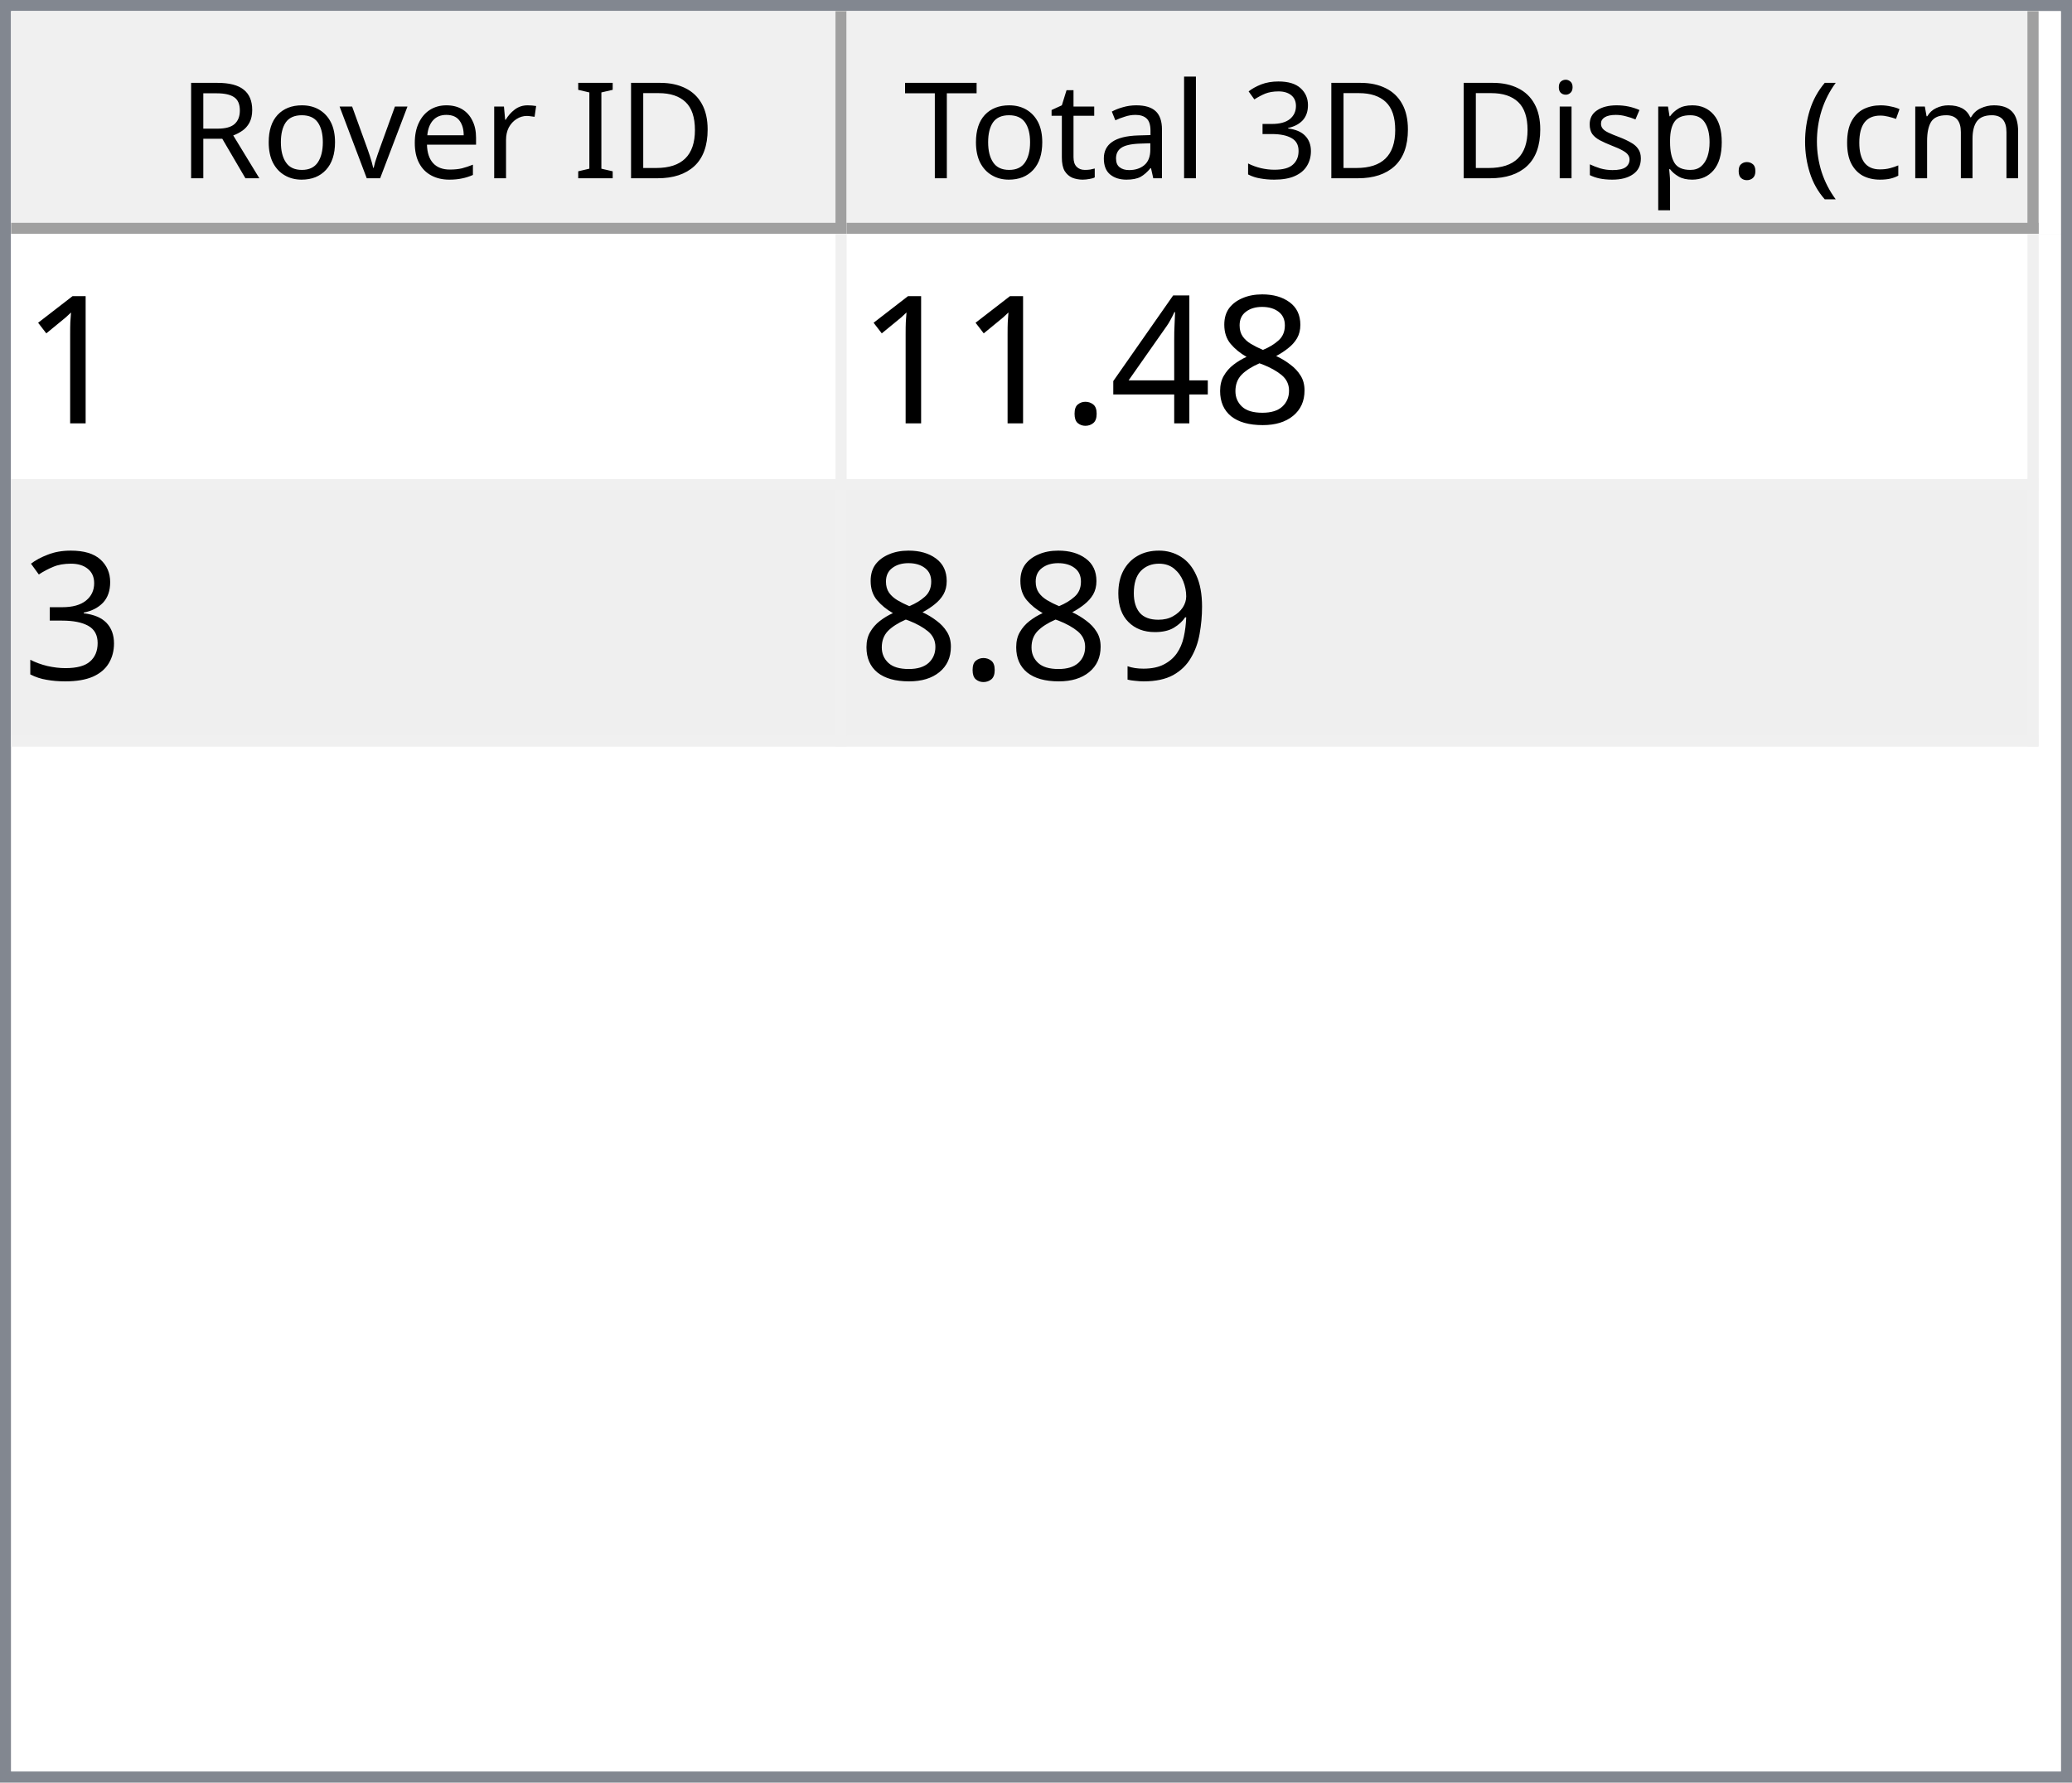
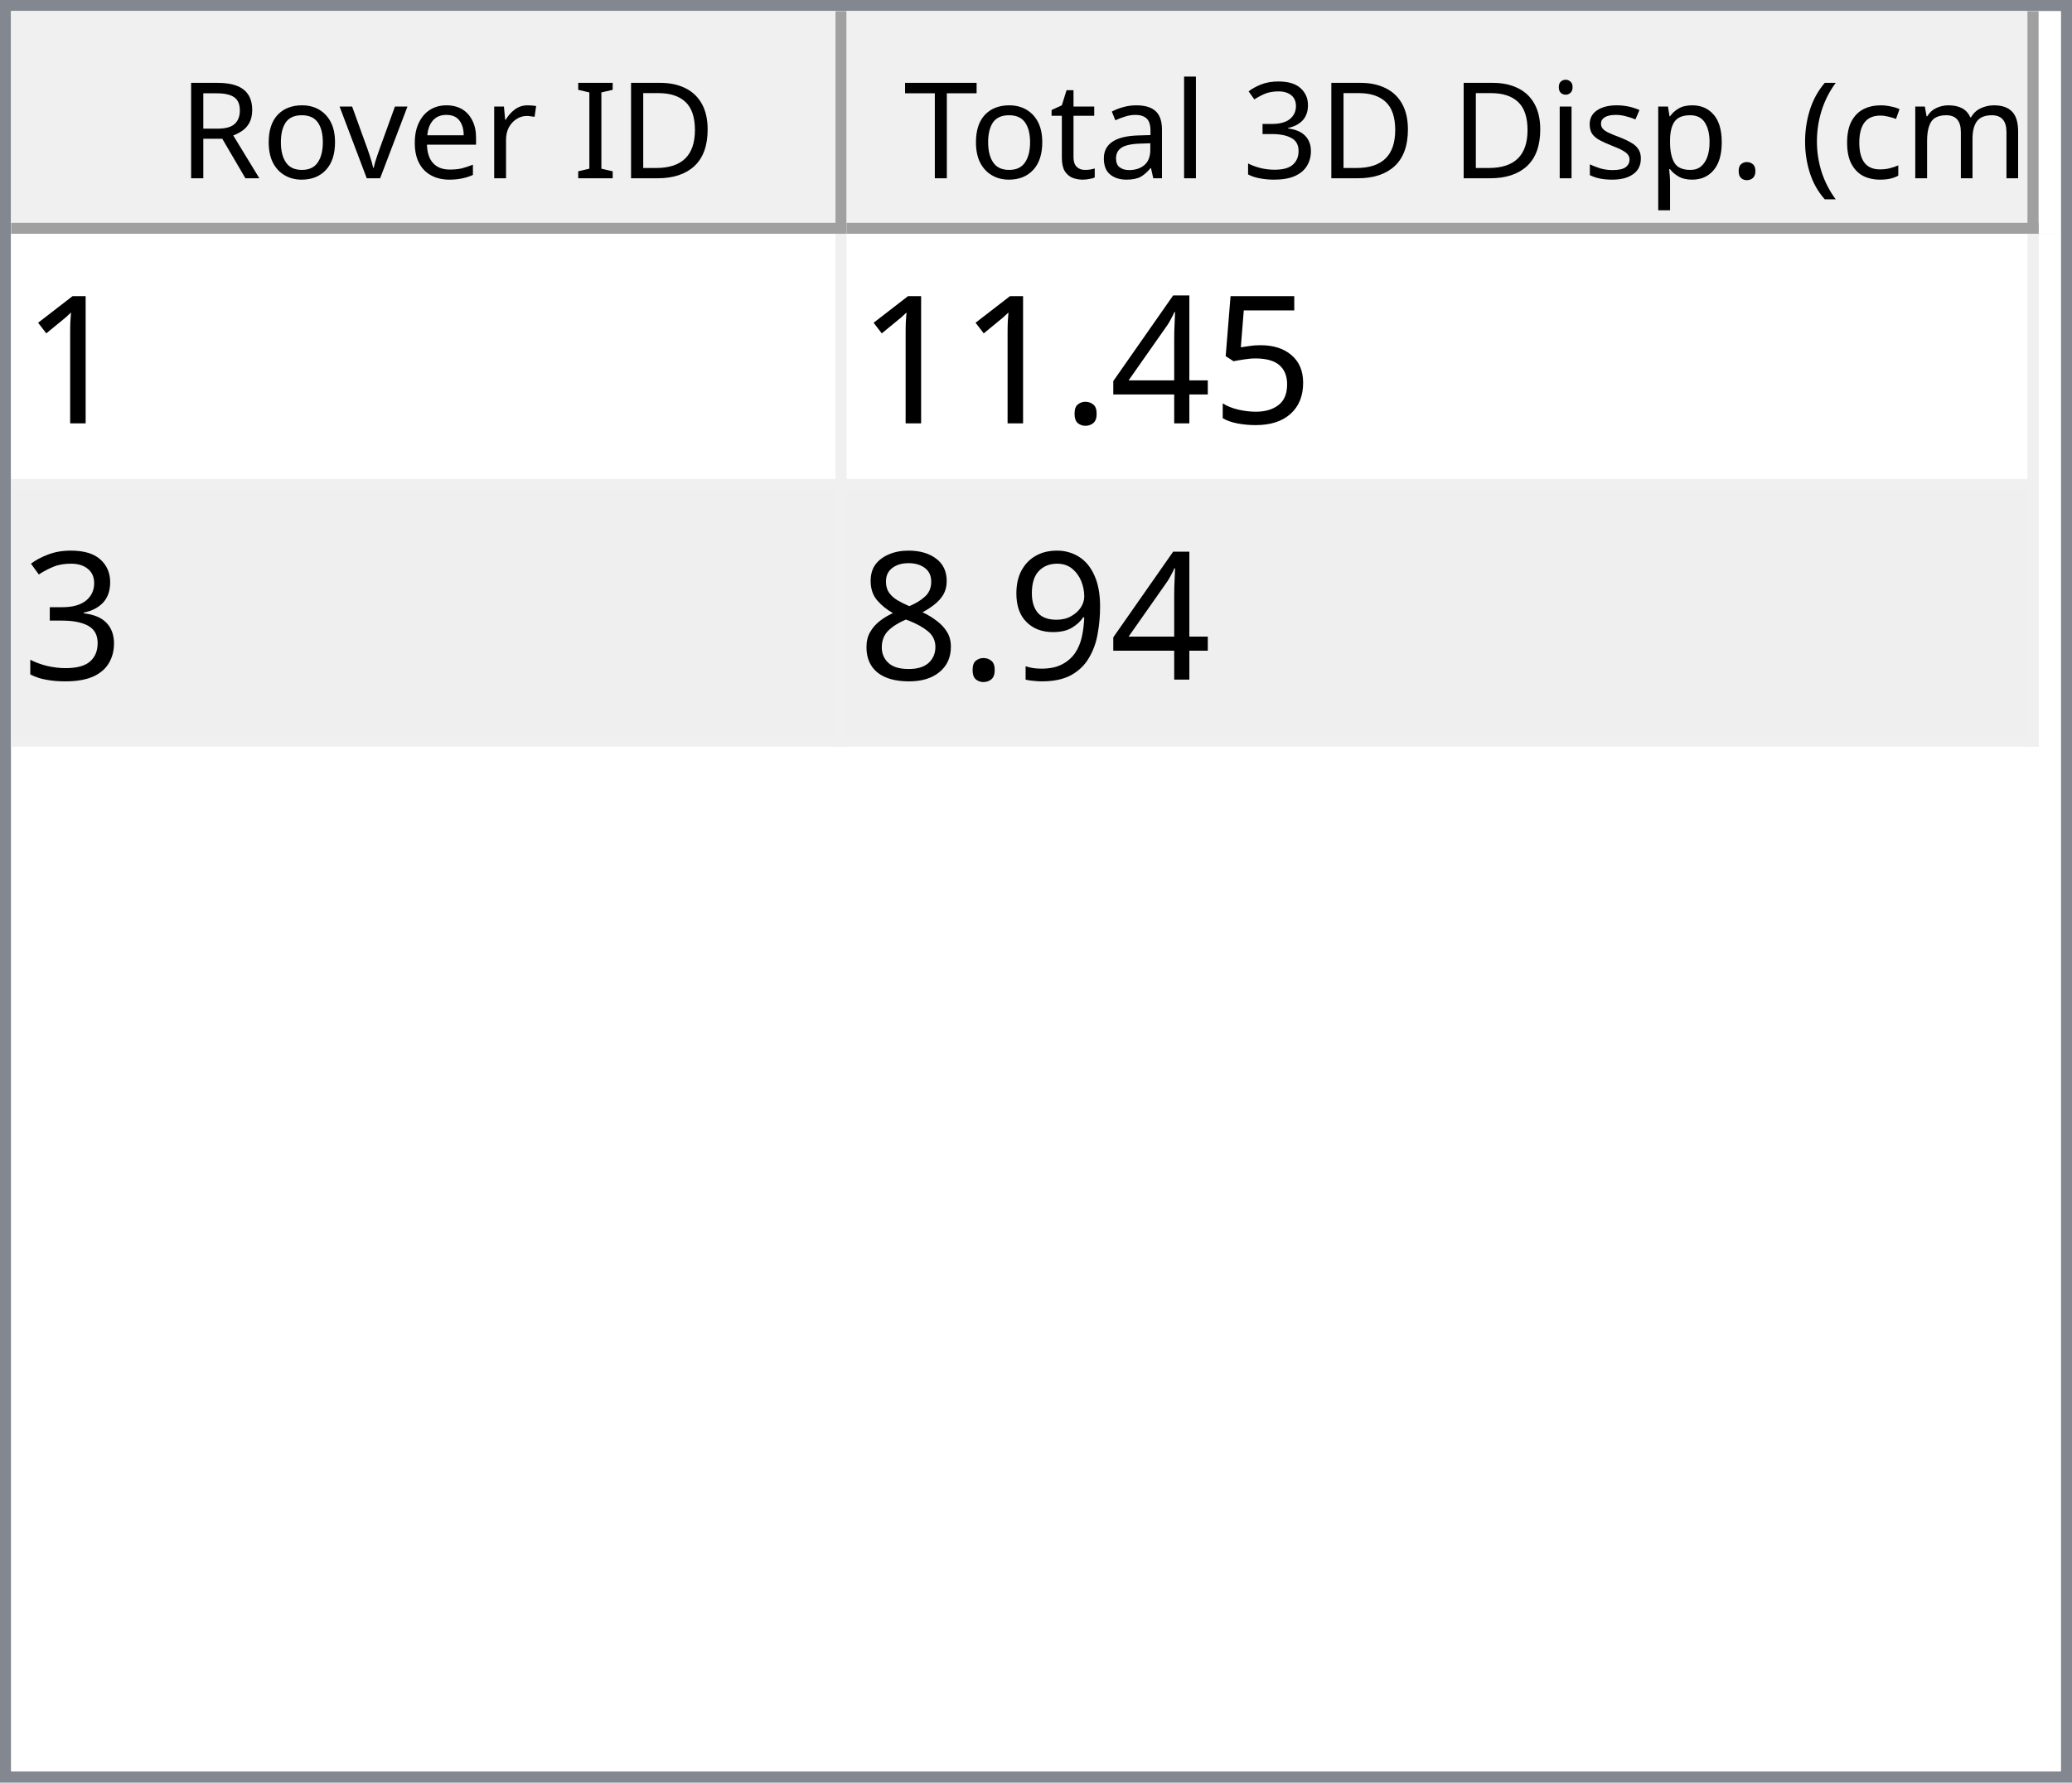
<svg xmlns="http://www.w3.org/2000/svg" style="fill-opacity:1; color-rendering:auto; color-interpolation:auto; text-rendering:auto; stroke:black; stroke-linecap:square; stroke-miterlimit:10; shape-rendering:auto; stroke-opacity:1; fill:black; stroke-dasharray:none; font-weight:normal; stroke-width:1; font-family:'Dialog'; font-style:normal; stroke-linejoin:miter; font-size:12px; stroke-dashoffset:0; image-rendering:auto;" width="186" height="160">
  <defs id="genericDefs" />
  <g>
    <defs id="defs1">
      <clipPath clipPathUnits="userSpaceOnUse" id="clipPath1">
        <path d="M0 0 L186 0 L186 160 L0 160 L0 0 Z" />
      </clipPath>
      <clipPath clipPathUnits="userSpaceOnUse" id="clipPath2">
        <path d="M0 0 L0 160 L186 160 L186 0 Z" />
      </clipPath>
      <clipPath clipPathUnits="userSpaceOnUse" id="clipPath3">
        <path d="M0 0 L0 20 L184 20 L184 0 Z" />
      </clipPath>
      <clipPath clipPathUnits="userSpaceOnUse" id="clipPath4">
        <path d="M0 0 L0 20 L75 20 L75 0 Z" />
      </clipPath>
      <clipPath clipPathUnits="userSpaceOnUse" id="clipPath5">
        <path d="M1 1 L1 19 L74 19 L74 1 Z" />
      </clipPath>
      <clipPath clipPathUnits="userSpaceOnUse" id="clipPath6">
        <path d="M0 0 L0 18 L73 18 L73 0 Z" />
      </clipPath>
      <clipPath clipPathUnits="userSpaceOnUse" id="clipPath7">
        <path d="M-0.5 -0.5 L-0.5 19.5 L74.5 19.5 L74.5 -0.5 Z" />
      </clipPath>
      <clipPath clipPathUnits="userSpaceOnUse" id="clipPath8">
        <path d="M0 0 L0 20 L107 20 L107 0 Z" />
      </clipPath>
      <clipPath clipPathUnits="userSpaceOnUse" id="clipPath9">
        <path d="M1 1 L1 19 L106 19 L106 1 Z" />
      </clipPath>
      <clipPath clipPathUnits="userSpaceOnUse" id="clipPath10">
        <path d="M0 0 L0 18 L105 18 L105 0 Z" />
      </clipPath>
      <clipPath clipPathUnits="userSpaceOnUse" id="clipPath11">
        <path d="M-0.5 -0.5 L-0.5 19.5 L106.5 19.5 L106.5 -0.5 Z" />
      </clipPath>
      <clipPath clipPathUnits="userSpaceOnUse" id="clipPath12">
        <path d="M0 0 L0 138 L184 138 L184 0 Z" />
      </clipPath>
      <clipPath clipPathUnits="userSpaceOnUse" id="clipPath13">
        <path d="M0 0 L0 46 L182 46 L182 0 Z" />
      </clipPath>
      <clipPath clipPathUnits="userSpaceOnUse" id="clipPath14">
        <path d="M-0.5 -0.5 L-0.5 45.5 L181.5 45.5 L181.5 -0.5 Z" />
      </clipPath>
      <clipPath clipPathUnits="userSpaceOnUse" id="clipPath15">
        <path d="M0 0 L0 22 L74 22 L74 0 Z" />
      </clipPath>
      <clipPath clipPathUnits="userSpaceOnUse" id="clipPath16">
        <path d="M0 0 L0 22 L106 22 L106 0 Z" />
      </clipPath>
      <font horiz-adv-x="64.551" id="font1">
        <font-face ascent="107.91" descent="25.098" units-per-em="100" style="font-style:normal; font-family:Segoe UI; font-weight:normal;" />
        <missing-glyph horiz-adv-x="64.551" d="M8.109 0 L8.109 68.266 L56.453 68.266 L56.453 0 L8.109 0 ZM15.328 7.234 L49.219 7.234 L49.219 61.031 L15.328 61.031 L15.328 7.234 Z" />
        <glyph unicode="D" horiz-adv-x="70.117" d="M9.188 0 L9.188 70.016 L28.516 70.016 Q65.531 70.016 65.531 35.891 Q65.531 19.672 55.25 9.836 Q44.969 0 27.734 0 L9.188 0 ZM17.391 62.594 L17.391 7.422 L27.828 7.422 Q41.609 7.422 49.273 14.797 Q56.938 22.172 56.938 35.688 Q56.938 62.594 28.328 62.594 L17.391 62.594 Z" />
        <glyph unicode="I" horiz-adv-x="26.611" d="M17.391 0 L9.188 0 L9.188 70.016 L17.391 70.016 L17.391 0 Z" />
        <glyph unicode=" " horiz-adv-x="27.393" d="" />
        <glyph unicode="r" horiz-adv-x="34.766" d="M34.188 41.891 Q32.078 43.5 28.125 43.5 Q23 43.5 19.555 38.672 Q16.109 33.844 16.109 25.484 L16.109 0 L8.109 0 L8.109 50 L16.109 50 L16.109 39.703 L16.312 39.703 Q18.016 44.969 21.531 47.922 Q25.047 50.875 29.391 50.875 Q32.516 50.875 34.188 50.203 L34.188 41.891 Z" />
        <glyph unicode="e" horiz-adv-x="52.295" d="M48.297 23 L12.984 23 Q13.188 14.656 17.484 10.109 Q21.781 5.562 29.297 5.562 Q37.75 5.562 44.828 11.141 L44.828 3.609 Q38.234 -1.172 27.391 -1.172 Q16.797 -1.172 10.742 5.641 Q4.688 12.453 4.688 24.812 Q4.688 36.469 11.305 43.82 Q17.922 51.172 27.734 51.172 Q37.547 51.172 42.922 44.828 Q48.297 38.484 48.297 27.203 L48.297 23 ZM40.094 29.781 Q40.047 36.719 36.75 40.578 Q33.453 44.438 27.594 44.438 Q21.922 44.438 17.969 40.383 Q14.016 36.328 13.094 29.781 L40.094 29.781 Z" />
        <glyph unicode="v" horiz-adv-x="47.9" d="M47.406 50 L27.484 0 L19.625 0 L0.688 50 L9.469 50 L22.172 13.672 Q23.578 9.672 23.922 6.688 L24.125 6.688 Q24.609 10.453 25.688 13.484 L38.969 50 L47.406 50 Z" />
        <glyph unicode="o" horiz-adv-x="58.594" d="M29 -1.172 Q17.922 -1.172 11.305 5.836 Q4.688 12.844 4.688 24.422 Q4.688 37.016 11.57 44.094 Q18.453 51.172 30.172 51.172 Q41.359 51.172 47.633 44.289 Q53.906 37.406 53.906 25.203 Q53.906 13.234 47.141 6.031 Q40.375 -1.172 29 -1.172 ZM29.594 44.438 Q21.875 44.438 17.383 39.188 Q12.891 33.938 12.891 24.703 Q12.891 15.828 17.43 10.695 Q21.969 5.562 29.594 5.562 Q37.359 5.562 41.531 10.594 Q45.703 15.625 45.703 24.906 Q45.703 34.281 41.531 39.359 Q37.359 44.438 29.594 44.438 Z" />
        <glyph unicode="R" horiz-adv-x="59.814" d="M59.375 0 L49.609 0 L37.891 19.625 Q36.281 22.359 34.766 24.289 Q33.25 26.219 31.664 27.438 Q30.078 28.656 28.25 29.219 Q26.422 29.781 24.125 29.781 L17.391 29.781 L17.391 0 L9.188 0 L9.188 70.016 L30.078 70.016 Q34.672 70.016 38.555 68.867 Q42.438 67.719 45.289 65.375 Q48.141 63.031 49.758 59.547 Q51.375 56.062 51.375 51.375 Q51.375 47.703 50.273 44.656 Q49.172 41.609 47.148 39.211 Q45.125 36.812 42.266 35.133 Q39.406 33.453 35.844 32.516 L35.844 32.328 Q37.594 31.547 38.891 30.547 Q40.188 29.547 41.359 28.18 Q42.531 26.812 43.68 25.078 Q44.828 23.344 46.234 21.047 L59.375 0 ZM17.391 62.594 L17.391 37.203 L28.516 37.203 Q31.594 37.203 34.203 38.133 Q36.812 39.062 38.719 40.797 Q40.625 42.531 41.703 45.047 Q42.781 47.562 42.781 50.688 Q42.781 56.297 39.141 59.445 Q35.5 62.594 28.609 62.594 L17.391 62.594 Z" />
        <glyph unicode=")" horiz-adv-x="30.176" d="M8.297 -15.922 L1.172 -15.922 Q16.406 2.344 16.406 26.812 Q16.406 51.469 1.078 70.016 L8.297 70.016 Q23.531 52.156 23.531 26.703 Q23.531 1.375 8.297 -15.922 Z" />
        <glyph unicode="m" horiz-adv-x="86.133" d="M79.109 0 L71.094 0 L71.094 28.719 Q71.094 37.016 68.531 40.727 Q65.969 44.438 59.906 44.438 Q54.781 44.438 51.195 39.75 Q47.609 35.062 47.609 28.516 L47.609 0 L39.594 0 L39.594 29.688 Q39.594 44.438 28.219 44.438 Q22.953 44.438 19.531 40.016 Q16.109 35.594 16.109 28.516 L16.109 0 L8.109 0 L8.109 50 L16.109 50 L16.109 42.094 L16.312 42.094 Q21.625 51.172 31.844 51.172 Q36.969 51.172 40.773 48.312 Q44.578 45.453 46 40.828 Q51.562 51.172 62.594 51.172 Q79.109 51.172 79.109 30.812 L79.109 0 Z" />
        <glyph unicode="c" horiz-adv-x="46.191" d="M42.188 2.297 Q36.422 -1.172 28.516 -1.172 Q17.828 -1.172 11.258 5.789 Q4.688 12.75 4.688 23.828 Q4.688 36.188 11.766 43.68 Q18.844 51.172 30.672 51.172 Q37.25 51.172 42.281 48.734 L42.281 40.531 Q36.719 44.438 30.375 44.438 Q22.703 44.438 17.797 38.945 Q12.891 33.453 12.891 24.516 Q12.891 15.719 17.508 10.641 Q22.125 5.562 29.891 5.562 Q36.422 5.562 42.188 9.906 L42.188 2.297 Z" />
        <glyph unicode="(" horiz-adv-x="30.176" d="M29.109 -15.922 L21.969 -15.922 Q6.844 1.375 6.844 26.703 Q6.844 52.156 21.969 70.016 L29.203 70.016 Q13.875 51.469 13.875 26.812 Q13.875 2.344 29.109 -15.922 Z" />
        <glyph unicode="." horiz-adv-x="21.68" d="M10.891 -1.078 Q8.641 -1.078 7.055 0.539 Q5.469 2.156 5.469 4.391 Q5.469 6.641 7.055 8.273 Q8.641 9.906 10.891 9.906 Q13.188 9.906 14.797 8.273 Q16.406 6.641 16.406 4.391 Q16.406 2.156 14.797 0.539 Q13.188 -1.078 10.891 -1.078 Z" />
        <glyph unicode="p" horiz-adv-x="58.789" d="M16.312 7.234 L16.109 7.234 L16.109 -23 L8.109 -23 L8.109 50 L16.109 50 L16.109 41.219 L16.312 41.219 Q22.219 51.172 33.594 51.172 Q43.266 51.172 48.688 44.461 Q54.109 37.75 54.109 26.469 Q54.109 13.922 48 6.375 Q41.891 -1.172 31.297 -1.172 Q21.578 -1.172 16.312 7.234 ZM16.109 27.391 L16.109 20.406 Q16.109 14.203 20.141 9.883 Q24.172 5.562 30.375 5.562 Q37.641 5.562 41.773 11.133 Q45.906 16.703 45.906 26.609 Q45.906 34.969 42.047 39.703 Q38.188 44.438 31.594 44.438 Q24.609 44.438 20.359 39.578 Q16.109 34.719 16.109 27.391 Z" />
        <glyph unicode="s" horiz-adv-x="42.432" d="M5.078 1.812 L5.078 10.406 Q11.625 5.562 19.484 5.562 Q30.031 5.562 30.031 12.594 Q30.031 14.594 29.125 15.992 Q28.219 17.391 26.68 18.461 Q25.141 19.531 23.07 20.383 Q21 21.234 18.609 22.172 Q15.281 23.484 12.766 24.828 Q10.25 26.172 8.57 27.859 Q6.891 29.547 6.031 31.695 Q5.172 33.844 5.172 36.719 Q5.172 40.234 6.789 42.945 Q8.406 45.656 11.086 47.484 Q13.766 49.312 17.211 50.242 Q20.656 51.172 24.312 51.172 Q30.812 51.172 35.938 48.922 L35.938 40.828 Q30.422 44.438 23.25 44.438 Q21 44.438 19.195 43.922 Q17.391 43.406 16.094 42.477 Q14.797 41.547 14.086 40.258 Q13.375 38.969 13.375 37.406 Q13.375 35.453 14.086 34.133 Q14.797 32.812 16.164 31.789 Q17.531 30.766 19.484 29.938 Q21.438 29.109 23.922 28.125 Q27.25 26.859 29.883 25.516 Q32.516 24.172 34.375 22.484 Q36.234 20.797 37.234 18.602 Q38.234 16.406 38.234 13.375 Q38.234 9.672 36.602 6.938 Q34.969 4.203 32.234 2.398 Q29.5 0.594 25.93 -0.289 Q22.359 -1.172 18.453 -1.172 Q10.75 -1.172 5.078 1.812 Z" />
        <glyph unicode="i" horiz-adv-x="24.219" d="M12.203 62.703 Q10.062 62.703 8.547 64.164 Q7.031 65.625 7.031 67.875 Q7.031 70.125 8.547 71.609 Q10.062 73.094 12.203 73.094 Q14.406 73.094 15.945 71.609 Q17.484 70.125 17.484 67.875 Q17.484 65.719 15.945 64.211 Q14.406 62.703 12.203 62.703 ZM16.109 0 L8.109 0 L8.109 50 L16.109 50 L16.109 0 Z" />
        <glyph unicode="3" horiz-adv-x="53.906" d="M46.531 19.828 Q46.531 15.094 44.75 11.211 Q42.969 7.328 39.719 4.57 Q36.469 1.812 31.93 0.297 Q27.391 -1.219 21.922 -1.219 Q11.922 -1.219 6 2.594 L6 11.188 Q13.094 5.609 22.219 5.609 Q25.875 5.609 28.828 6.539 Q31.781 7.469 33.906 9.227 Q36.031 10.984 37.18 13.477 Q38.328 15.969 38.328 19.094 Q38.328 32.812 18.797 32.812 L12.984 32.812 L12.984 39.594 L18.5 39.594 Q35.797 39.594 35.797 52.484 Q35.797 64.406 22.609 64.406 Q15.188 64.406 8.688 59.422 L8.688 67.188 Q15.375 71.188 24.609 71.188 Q29 71.188 32.57 69.969 Q36.141 68.75 38.68 66.555 Q41.219 64.359 42.609 61.281 Q44 58.203 44 54.5 Q44 40.672 30.031 36.719 L30.031 36.531 Q33.594 36.141 36.625 34.797 Q39.656 33.453 41.852 31.305 Q44.047 29.156 45.289 26.25 Q46.531 23.344 46.531 19.828 Z" />
        <glyph unicode="l" horiz-adv-x="24.219" d="M16.109 0 L8.109 0 L8.109 74.031 L16.109 74.031 L16.109 0 Z" />
        <glyph unicode="a" horiz-adv-x="50.879" d="M43.891 0 L35.891 0 L35.891 7.812 L35.688 7.812 Q30.469 -1.172 20.312 -1.172 Q12.844 -1.172 8.617 2.781 Q4.391 6.734 4.391 13.281 Q4.391 27.297 20.906 29.594 L35.891 31.688 Q35.891 44.438 25.594 44.438 Q16.547 44.438 9.281 38.281 L9.281 46.484 Q16.656 51.172 26.266 51.172 Q43.891 51.172 43.891 32.516 L43.891 0 ZM35.891 25.297 L23.828 23.641 Q18.266 22.859 15.43 20.875 Q12.594 18.891 12.594 13.875 Q12.594 10.203 15.211 7.883 Q17.828 5.562 22.172 5.562 Q28.125 5.562 32.008 9.742 Q35.891 13.922 35.891 20.312 L35.891 25.297 Z" />
        <glyph unicode="t" horiz-adv-x="33.887" d="M31.297 0.484 Q28.469 -1.078 23.828 -1.078 Q10.688 -1.078 10.688 13.578 L10.688 43.172 L2.094 43.172 L2.094 50 L10.688 50 L10.688 62.203 L18.703 64.797 L18.703 50 L31.297 50 L31.297 43.172 L18.703 43.172 L18.703 14.984 Q18.703 9.969 20.414 7.82 Q22.125 5.672 26.078 5.672 Q29.109 5.672 31.297 7.328 L31.297 0.484 Z" />
        <glyph unicode="T" horiz-adv-x="52.393" d="M50.594 62.594 L30.375 62.594 L30.375 0 L22.172 0 L22.172 62.594 L2 62.594 L2 70.016 L50.594 70.016 L50.594 62.594 Z" />
      </font>
      <font horiz-adv-x="75.0" id="font2">
        <font-face ascent="100.537" descent="21.973" units-per-em="100" style="font-style:normal; font-family:sans-serif; font-weight:normal;" />
        <missing-glyph horiz-adv-x="75.0" d="M12.5 0 L12.5 62.5 L62.5 62.5 L62.5 0 L12.5 0 ZM14.062 1.562 L60.938 1.562 L60.938 60.938 L14.062 60.938 L14.062 1.562 Z" />
        <glyph unicode="1" horiz-adv-x="55.615" d="M37.25 0 L28.469 0 L28.469 56 Q25.297 52.984 20.141 49.953 Q14.984 46.922 10.891 45.406 L10.891 53.906 Q18.266 57.375 23.781 62.305 Q29.297 67.234 31.594 71.875 L37.25 71.875 L37.25 0 Z" />
-         <glyph unicode="8" horiz-adv-x="55.615" d="M17.672 38.812 Q12.203 40.828 9.57 44.539 Q6.938 48.25 6.938 53.422 Q6.938 61.234 12.555 66.555 Q18.172 71.875 27.484 71.875 Q36.859 71.875 42.578 66.43 Q48.297 60.984 48.297 53.172 Q48.297 48.188 45.68 44.508 Q43.062 40.828 37.75 38.812 Q44.344 36.672 47.781 31.883 Q51.219 27.094 51.219 20.453 Q51.219 11.281 44.727 5.031 Q38.234 -1.219 27.641 -1.219 Q17.047 -1.219 10.547 5.055 Q4.047 11.328 4.047 20.703 Q4.047 27.688 7.594 32.398 Q11.141 37.109 17.672 38.812 ZM15.922 53.719 Q15.922 48.641 19.195 45.414 Q22.469 42.188 27.688 42.188 Q32.766 42.188 36.016 45.383 Q39.266 48.578 39.266 53.219 Q39.266 58.062 35.914 61.359 Q32.562 64.656 27.594 64.656 Q22.562 64.656 19.242 61.43 Q15.922 58.203 15.922 53.719 ZM13.094 20.656 Q13.094 16.891 14.875 13.375 Q16.656 9.859 20.172 7.93 Q23.688 6 27.734 6 Q34.031 6 38.133 10.055 Q42.234 14.109 42.234 20.359 Q42.234 26.703 38.016 30.859 Q33.797 35.016 27.438 35.016 Q21.234 35.016 17.164 30.914 Q13.094 26.812 13.094 20.656 Z" />
+         <glyph unicode="5" horiz-adv-x="55.615" d="M4.156 18.75 L13.375 19.531 Q14.406 12.797 18.141 9.398 Q21.875 6 27.156 6 Q33.5 6 37.891 10.789 Q42.281 15.578 42.281 23.484 Q42.281 31 38.062 35.352 Q33.844 39.703 27 39.703 Q22.75 39.703 19.336 37.773 Q15.922 35.844 13.969 32.766 L5.719 33.844 L12.641 70.609 L48.25 70.609 L48.25 62.203 L19.672 62.203 L15.828 42.969 Q22.266 47.469 29.344 47.469 Q38.719 47.469 45.164 40.969 Q51.609 34.469 51.609 24.266 Q51.609 14.547 45.953 7.469 Q39.062 -1.219 27.156 -1.219 Q17.391 -1.219 11.211 4.25 Q5.031 9.719 4.156 18.75 Z" />
        <glyph unicode="4" horiz-adv-x="55.615" d="M32.328 0 L32.328 17.141 L1.266 17.141 L1.266 25.203 L33.938 71.578 L41.109 71.578 L41.109 25.203 L50.781 25.203 L50.781 17.141 L41.109 17.141 L41.109 0 L32.328 0 ZM32.328 25.203 L32.328 57.469 L9.906 25.203 L32.328 25.203 Z" />
        <glyph unicode="." horiz-adv-x="27.783" d="M9.078 0 L9.078 10.016 L19.094 10.016 L19.094 0 L9.078 0 Z" />
        <glyph unicode="3" horiz-adv-x="55.615" d="M4.203 18.891 L12.984 20.062 Q14.5 12.594 18.141 9.297 Q21.781 6 27 6 Q33.203 6 37.477 10.297 Q41.75 14.594 41.75 20.953 Q41.75 27 37.797 30.93 Q33.844 34.859 27.734 34.859 Q25.25 34.859 21.531 33.891 L22.516 41.609 Q23.391 41.5 23.922 41.5 Q29.547 41.5 34.039 44.43 Q38.531 47.359 38.531 53.469 Q38.531 58.297 35.258 61.477 Q31.984 64.656 26.812 64.656 Q21.688 64.656 18.266 61.43 Q14.844 58.203 13.875 51.766 L5.078 53.328 Q6.688 62.156 12.398 67.016 Q18.109 71.875 26.609 71.875 Q32.469 71.875 37.398 69.359 Q42.328 66.844 44.945 62.5 Q47.562 58.156 47.562 53.266 Q47.562 48.641 45.07 44.828 Q42.578 41.016 37.703 38.766 Q44.047 37.312 47.562 32.695 Q51.078 28.078 51.078 21.141 Q51.078 11.766 44.242 5.25 Q37.406 -1.266 26.953 -1.266 Q17.531 -1.266 11.305 4.352 Q5.078 9.969 4.203 18.891 Z" />
        <glyph unicode="9" horiz-adv-x="55.615" d="M5.469 16.547 L13.922 17.328 Q14.984 11.375 18.016 8.688 Q21.047 6 25.781 6 Q29.828 6 32.883 7.859 Q35.938 9.719 37.891 12.82 Q39.844 15.922 41.164 21.195 Q42.484 26.469 42.484 31.938 Q42.484 32.516 42.438 33.688 Q39.797 29.5 35.234 26.883 Q30.672 24.266 25.344 24.266 Q16.453 24.266 10.305 30.711 Q4.156 37.156 4.156 47.703 Q4.156 58.594 10.578 65.234 Q17 71.875 26.656 71.875 Q33.641 71.875 39.43 68.117 Q45.219 64.359 48.219 57.398 Q51.219 50.438 51.219 37.25 Q51.219 23.531 48.242 15.406 Q45.266 7.281 39.383 3.031 Q33.5 -1.219 25.594 -1.219 Q17.188 -1.219 11.867 3.445 Q6.547 8.109 5.469 16.547 ZM41.453 48.141 Q41.453 55.719 37.43 60.156 Q33.406 64.594 27.734 64.594 Q21.875 64.594 17.531 59.812 Q13.188 55.031 13.188 47.406 Q13.188 40.578 17.312 36.305 Q21.438 32.031 27.484 32.031 Q33.594 32.031 37.523 36.305 Q41.453 40.578 41.453 48.141 Z" />
+         <glyph unicode="8" horiz-adv-x="55.615" d="M17.672 38.812 Q12.203 40.828 9.57 44.539 Q6.938 48.25 6.938 53.422 Q6.938 61.234 12.555 66.555 Q18.172 71.875 27.484 71.875 Q36.859 71.875 42.578 66.43 Q48.297 60.984 48.297 53.172 Q48.297 48.188 45.68 44.508 Q43.062 40.828 37.75 38.812 Q44.344 36.672 47.781 31.883 Q51.219 27.094 51.219 20.453 Q51.219 11.281 44.727 5.031 Q38.234 -1.219 27.641 -1.219 Q17.047 -1.219 10.547 5.055 Q4.047 11.328 4.047 20.703 Q4.047 27.688 7.594 32.398 Q11.141 37.109 17.672 38.812 ZM15.922 53.719 Q15.922 48.641 19.195 45.414 Q22.469 42.188 27.688 42.188 Q32.766 42.188 36.016 45.383 Q39.266 48.578 39.266 53.219 Q39.266 58.062 35.914 61.359 Q32.562 64.656 27.594 64.656 Q22.562 64.656 19.242 61.43 Q15.922 58.203 15.922 53.719 ZM13.094 20.656 Q13.094 16.891 14.875 13.375 Q16.656 9.859 20.172 7.93 Q23.688 6 27.734 6 Q34.031 6 38.133 10.055 Q42.234 14.109 42.234 20.359 Q42.234 26.703 38.016 30.859 Q33.797 35.016 27.438 35.016 Q21.234 35.016 17.164 30.914 Q13.094 26.812 13.094 20.656 Z" />
      </font>
    </defs>
    <g style="fill:white; stroke:white;">
      <rect x="0" y="0" width="186" style="clip-path:url(#clipPath1); stroke:none;" height="160" />
    </g>
    <g style="fill:white; text-rendering:optimizeSpeed; color-rendering:optimizeSpeed; image-rendering:optimizeSpeed; shape-rendering:crispEdges; stroke:white; color-interpolation:sRGB;">
      <rect x="0" width="186" height="160" y="0" style="stroke:none;" />
      <path style="stroke:none;" d="M0 160 L186 160 L186 0 L0 0 Z" />
    </g>
    <g style="fill:rgb(240,240,240); font-family:'Segoe UI'; stroke:rgb(240,240,240);">
      <rect x="0" y="0" width="186" style="clip-path:url(#clipPath2); stroke:none;" height="160" />
    </g>
    <g style="fill:rgb(130,135,144); font-family:'Segoe UI'; stroke:rgb(130,135,144);">
      <path d="M0 0 L186 0 L186 160 L0 160 L0 0 ZM1 1 L185 1 L185 159 L1 159 L1 1 Z" style="fill-rule:evenodd; clip-path:url(#clipPath2); stroke:none;" />
    </g>
    <g style="fill:white; font-family:'Segoe UI'; stroke:white;" transform="translate(1,1)">
      <rect x="0" y="0" width="184" style="clip-path:url(#clipPath3); stroke:none;" height="20" />
    </g>
    <g style="fill:rgb(240,240,240); font-family:'Segoe UI'; stroke:rgb(240,240,240);" transform="translate(1,1)">
      <rect x="0" y="0" width="75" style="clip-path:url(#clipPath4); stroke:none;" height="20" />
    </g>
    <g style="font-family:'Segoe UI';" transform="translate(2,2)">
      <text x="14" xml:space="preserve" y="14" style="clip-path:url(#clipPath6); stroke:none;">Rover ID</text>
    </g>
    <g style="fill:rgb(160,160,160); font-family:'Segoe UI'; stroke:rgb(160,160,160); stroke-linejoin:bevel;" transform="translate(1.5,1.5)">
      <line x1="74" x2="74" y1="0" style="fill:none; clip-path:url(#clipPath7);" y2="19" />
    </g>
    <g style="fill:rgb(160,160,160); font-family:'Segoe UI'; stroke:rgb(160,160,160); stroke-linejoin:bevel;" transform="matrix(1,0,0,1,1,1) translate(0.5,0.5)">
      <line x1="0" x2="74" y1="19" style="fill:none; clip-path:url(#clipPath7);" y2="19" />
    </g>
    <g style="fill:rgb(240,240,240); font-family:'Segoe UI'; stroke:rgb(240,240,240);" transform="translate(76,1)">
      <rect x="0" y="0" width="107" style="clip-path:url(#clipPath8); stroke:none;" height="20" />
    </g>
    <g style="font-family:'Segoe UI';" transform="translate(77,2)">
      <text x="1" xml:space="preserve" y="14" style="clip-path:url(#clipPath10); stroke:none;"> Total 3D Disp. (cm)</text>
    </g>
    <g style="fill:rgb(160,160,160); font-family:'Segoe UI'; stroke:rgb(160,160,160); stroke-linejoin:bevel;" transform="translate(76.5,1.5)">
      <line x1="106" x2="106" y1="0" style="fill:none; clip-path:url(#clipPath11);" y2="19" />
    </g>
    <g style="fill:rgb(160,160,160); font-family:'Segoe UI'; stroke:rgb(160,160,160); stroke-linejoin:bevel;" transform="matrix(1,0,0,1,76,1) translate(0.5,0.5)">
      <line x1="0" x2="106" y1="19" style="fill:none; clip-path:url(#clipPath11);" y2="19" />
    </g>
    <g style="fill:white; font-family:'Segoe UI'; stroke:white;" transform="translate(1,21)">
      <rect x="0" y="0" width="184" style="clip-path:url(#clipPath12); stroke:none;" height="138" />
    </g>
    <g style="fill:rgb(240,240,240); font-size:16px; font-family:sans-serif; stroke:rgb(240,240,240);" transform="translate(1,21)">
      <rect x="0" y="0" width="182" style="clip-path:url(#clipPath13); stroke:none;" height="46" />
      <line transform="translate(0.5,0.5)" x1="0" x2="181" y1="22" style="clip-path:url(#clipPath14); fill:none; stroke-linejoin:bevel;" y2="22" />
    </g>
    <g transform="matrix(1,0,0,1,1,21) translate(0.5,0.5)" style="fill:rgb(240,240,240); font-size:16px; font-family:sans-serif; stroke:rgb(240,240,240); stroke-linejoin:bevel;">
      <line x1="0" x2="181" y1="45" style="fill:none; clip-path:url(#clipPath14);" y2="45" />
    </g>
    <g transform="matrix(1,0,0,1,1,21) translate(0.5,0.5)" style="fill:rgb(240,240,240); font-size:16px; font-family:sans-serif; stroke:rgb(240,240,240); stroke-linejoin:bevel;">
      <line x1="74" x2="74" y1="0" style="fill:none; clip-path:url(#clipPath14);" y2="45" />
    </g>
    <g transform="matrix(1,0,0,1,1,21) translate(0.5,0.5)" style="fill:rgb(240,240,240); font-size:16px; font-family:sans-serif; stroke:rgb(240,240,240); stroke-linejoin:bevel;">
      <line x1="181" x2="181" y1="0" style="fill:none; clip-path:url(#clipPath14);" y2="45" />
    </g>
    <g style="fill:white; font-size:16px; font-family:sans-serif; stroke:white;" transform="matrix(1,0,0,1,1,21)">
      <rect x="0" y="0" width="74" style="clip-path:url(#clipPath15); stroke:none;" height="22" />
      <text x="1" y="17" style="fill:black; clip-path:url(#clipPath15); stroke:none;" xml:space="preserve">1</text>
    </g>
    <g style="fill:white; font-size:16px; font-family:sans-serif; stroke:white;" transform="matrix(1,0,0,1,1,21) translate(75,0)">
      <rect x="0" y="0" width="106" style="clip-path:url(#clipPath16); stroke:none;" height="22" />
-       <text x="1" y="17" style="fill:black; clip-path:url(#clipPath16); stroke:none;" xml:space="preserve">11.48</text>
+       <text x="1" y="17" style="fill:black; clip-path:url(#clipPath16); stroke:none;" xml:space="preserve">11.45</text>
    </g>
    <g style="fill:rgb(239,239,239); font-size:16px; font-family:sans-serif; stroke:rgb(239,239,239);" transform="matrix(1,0,0,1,1,21) translate(0,23)">
      <rect x="0" y="0" width="74" style="clip-path:url(#clipPath15); stroke:none;" height="22" />
      <text x="1" y="17" style="fill:black; clip-path:url(#clipPath15); stroke:none;" xml:space="preserve">3</text>
    </g>
    <g style="fill:rgb(239,239,239); font-size:16px; font-family:sans-serif; stroke:rgb(239,239,239);" transform="matrix(1,0,0,1,1,21) translate(75,23)">
      <rect x="0" y="0" width="106" style="clip-path:url(#clipPath16); stroke:none;" height="22" />
-       <text x="1" y="17" style="fill:black; clip-path:url(#clipPath16); stroke:none;" xml:space="preserve">8.89</text>
+       <text x="1" y="17" style="fill:black; clip-path:url(#clipPath16); stroke:none;" xml:space="preserve">8.94</text>
    </g>
  </g>
</svg>
